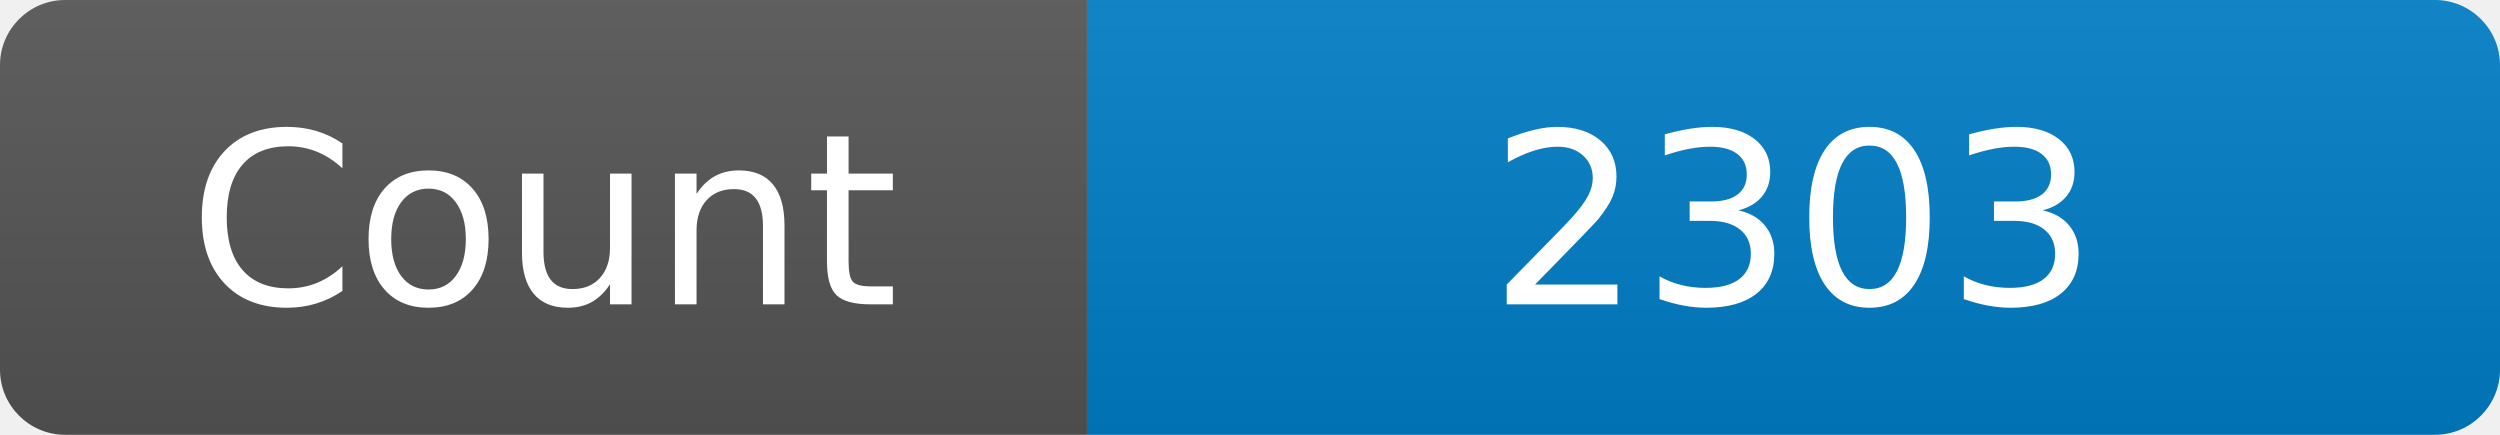
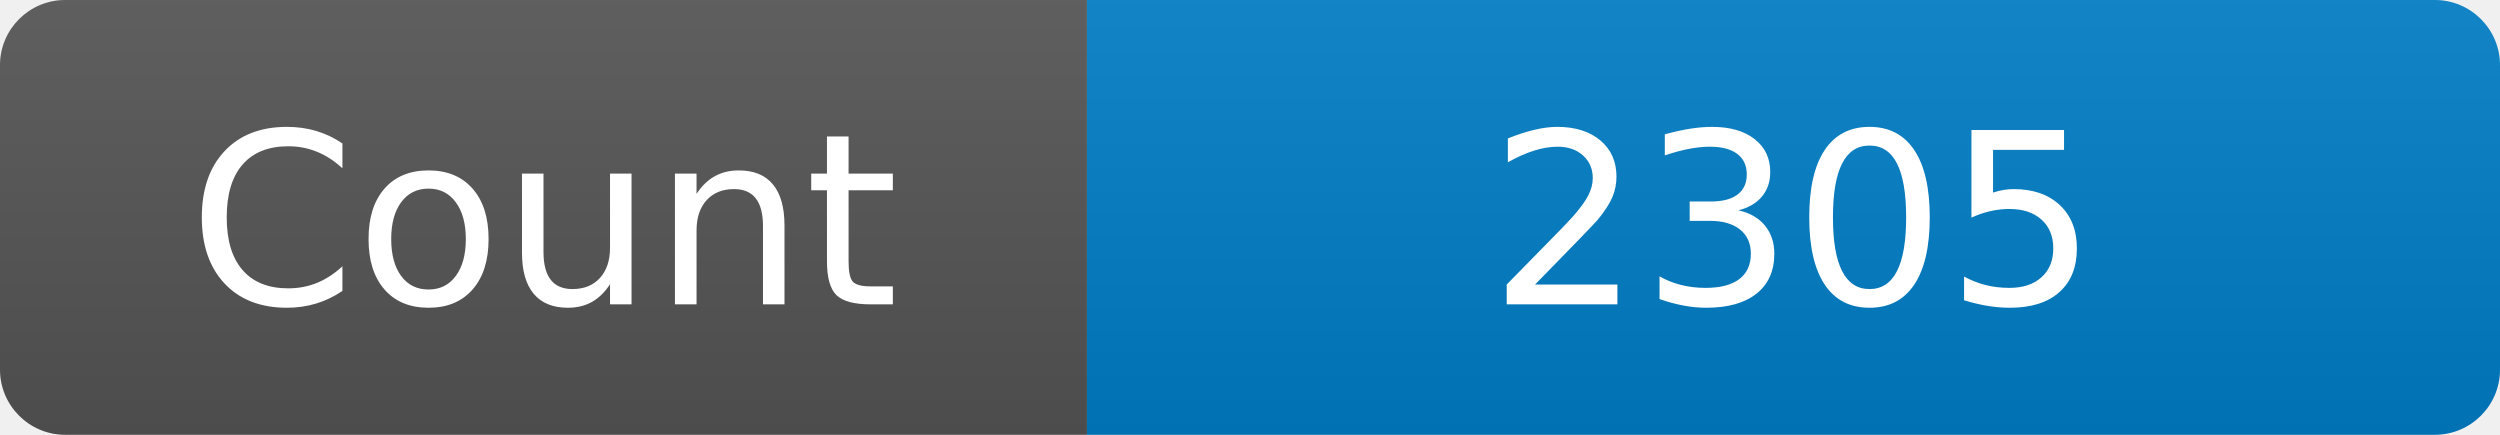
<svg xmlns="http://www.w3.org/2000/svg" width="115" height="20" role="img" aria-label="Maintained?: yes">
  <linearGradient id="s" x2="0" y2="100%">
    <stop offset="0" stop-color="#bbb" stop-opacity=".1" />
    <stop offset="1" stop-opacity=".1" />
  </linearGradient>
  <clipPath id="r">
    <rect width="115" height="20" rx="3" fill="#fff" />
  </clipPath>
  <g clip-path="url(#r)">
    <rect width="50" height="20" fill="#555" />
    <rect x="50" width="160" height="20" fill="#007ec6" />
    <rect width="115" height="20" fill="url(#s)" />
  </g>
  <g fill="#fff" text-anchor="middle" font-family="Verdana,Geneva,DejaVu Sans,sans-serif" font-size="110">
    <text x="250" y="140" transform="scale(.1)" fill="#fff">Count</text>
-     <text x="825" y="140" transform="scale(.1)" fill="#fff">2303</text>
+     <text x="825" y="140" transform="scale(.1)" fill="#fff">2305</text>
  </g>
</svg>
